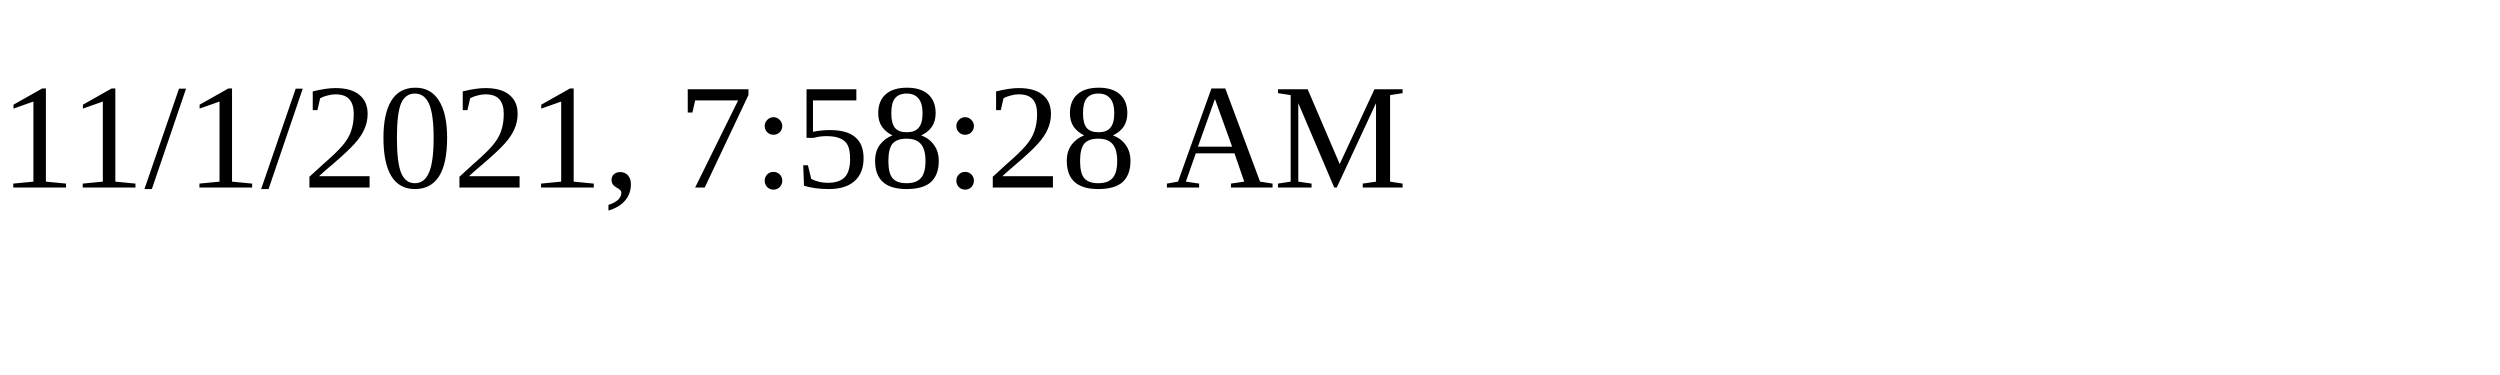
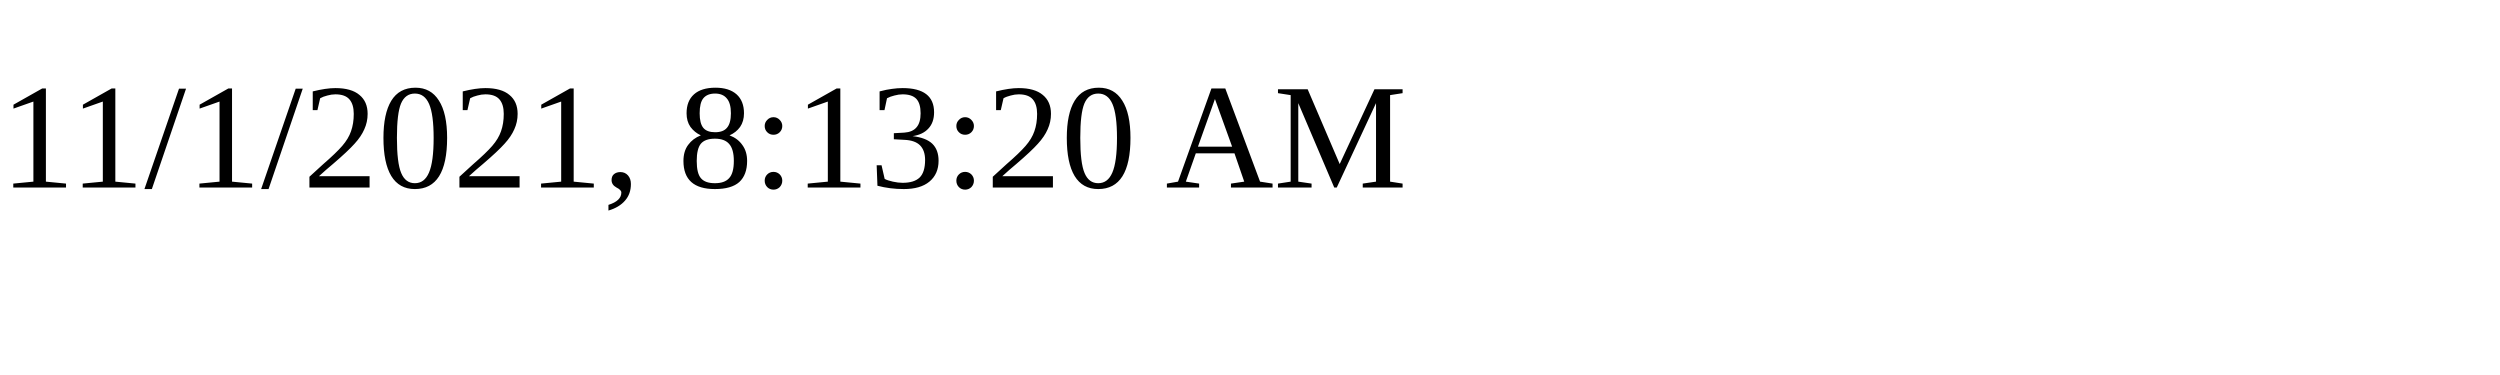
<svg xmlns="http://www.w3.org/2000/svg" height="30" width="200">
-   <text x="0" y="15">11/1/2021, 7:58:28 AM</text>
+   <text x="0" y="15">11/1/2021, 8:13:20 AM</text>
</svg>
